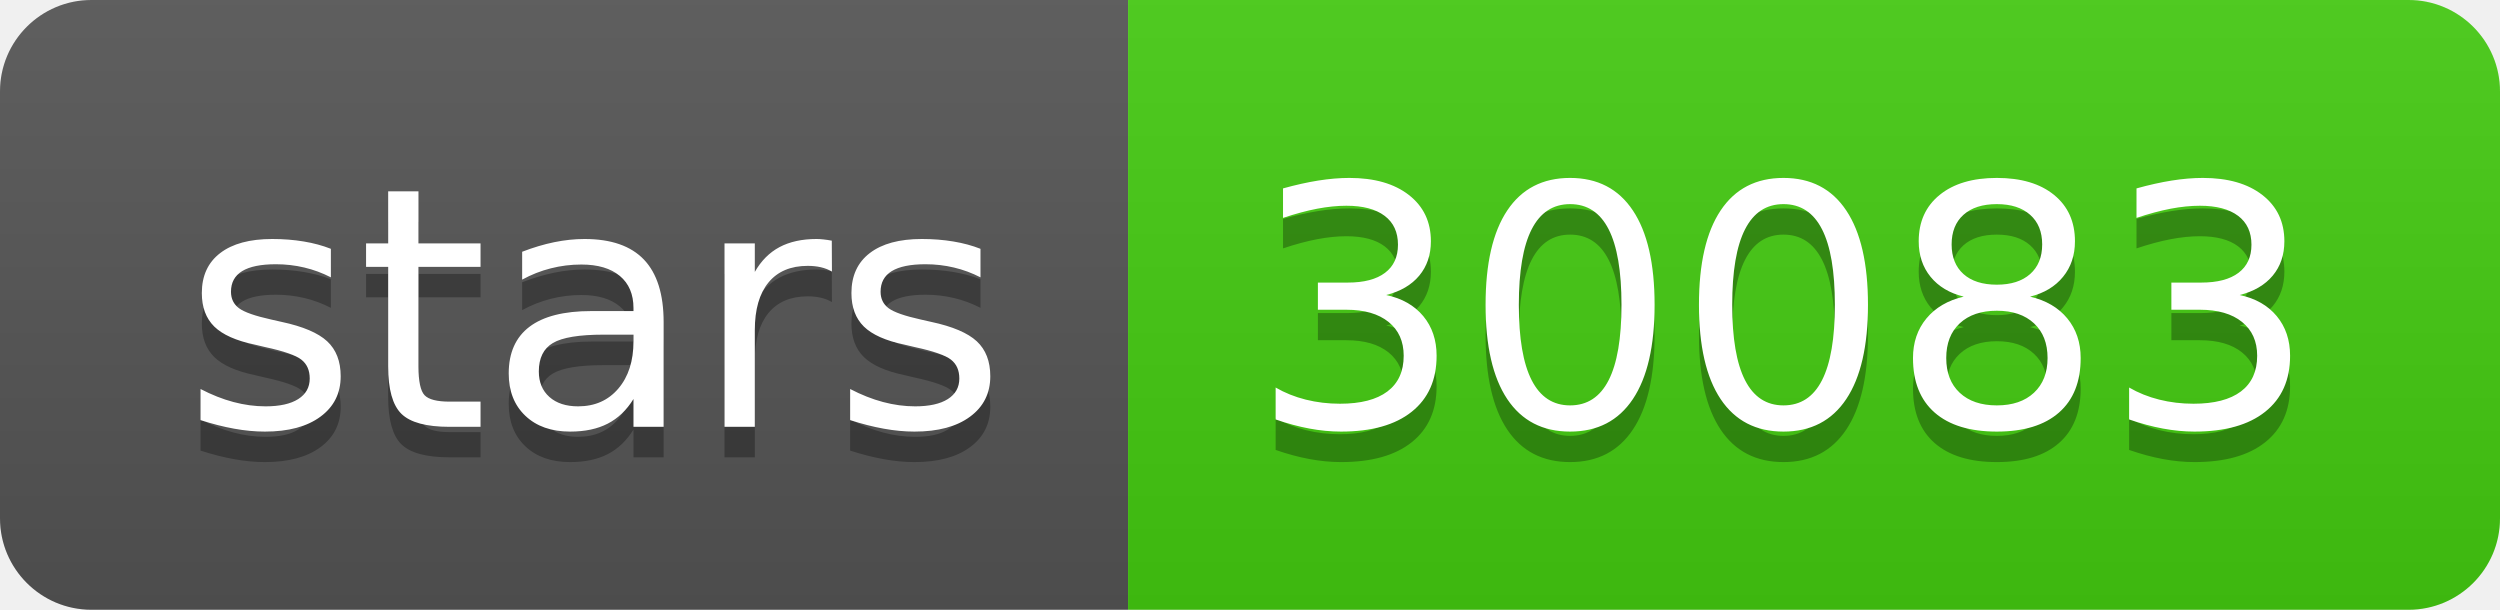
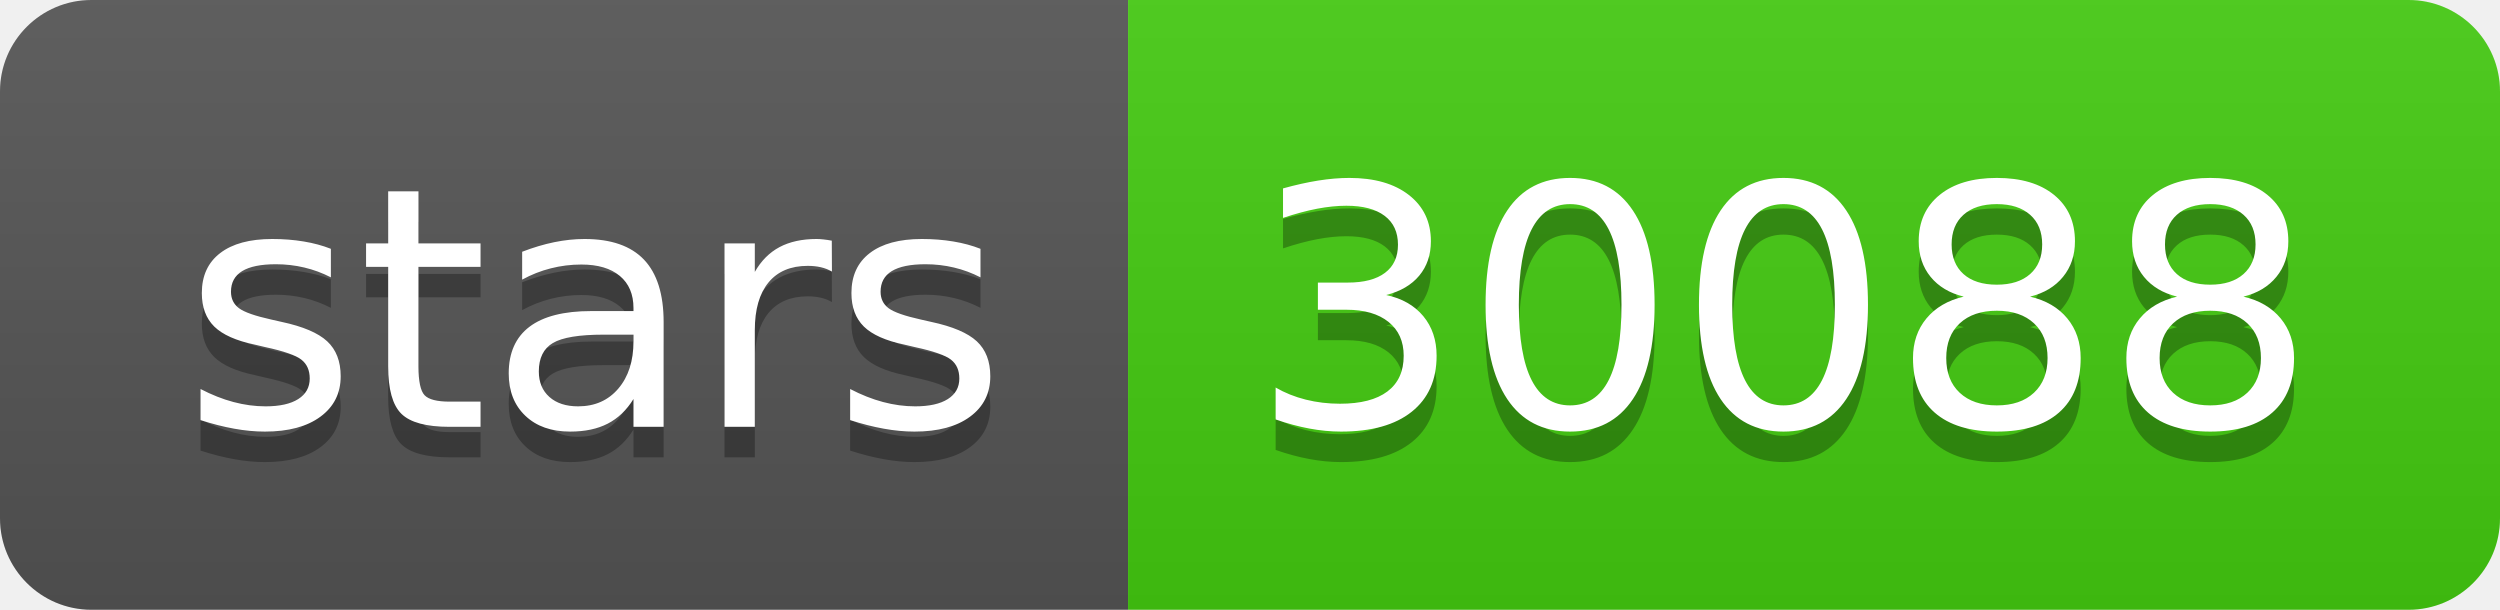
- <svg xmlns="http://www.w3.org/2000/svg" width="82" height="20" role="img" aria-label="stars: 30083">
+ <svg xmlns="http://www.w3.org/2000/svg" width="82" height="20" role="img" aria-label="stars: 30088">
  <linearGradient id="s" x2="0" y2="100%">
    <stop offset="0" stop-color="#bbb" stop-opacity=".1" />
    <stop offset="1" stop-opacity=".1" />
  </linearGradient>
  <clipPath id="r">
    <rect width="82" height="20" rx="3" fill="#fff" />
  </clipPath>
  <g clip-path="url(#r)">
    <rect width="37" height="20" fill="#555" />
    <rect x="37" width="45" height="20" fill="#4c1" />
    <rect width="82" height="20" fill="url(#s)" />
  </g>
  <g fill="#fff" text-anchor="middle" font-family="Verdana,Geneva,DejaVu Sans,sans-serif" text-rendering="geometricPrecision" font-size="110">
    <text aria-hidden="true" x="195" y="150" fill="#010101" fill-opacity=".3" transform="scale(.1)" textLength="270">stars</text>
    <text x="195" y="140" transform="scale(.1)" fill="#fff" textLength="270">stars</text>
-     <text aria-hidden="true" x="585" y="150" fill="#010101" fill-opacity=".3" transform="scale(.1)" textLength="350">30083</text>
-     <text x="585" y="140" transform="scale(.1)" fill="#fff" textLength="350">30083</text>
+     <text aria-hidden="true" x="585" y="150" fill="#010101" fill-opacity=".3" transform="scale(.1)" textLength="350">30088</text>
+     <text x="585" y="140" transform="scale(.1)" fill="#fff" textLength="350">30088</text>
  </g>
</svg>
